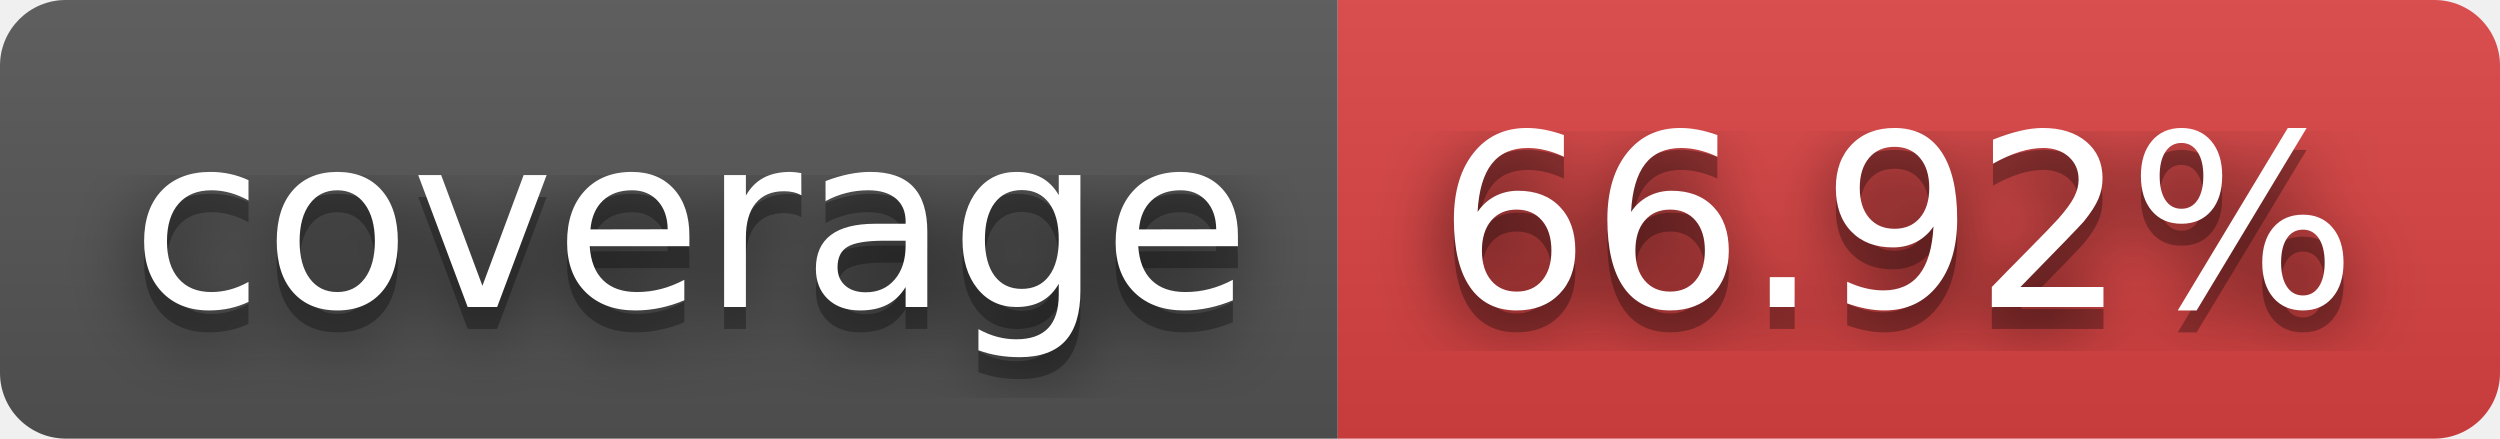
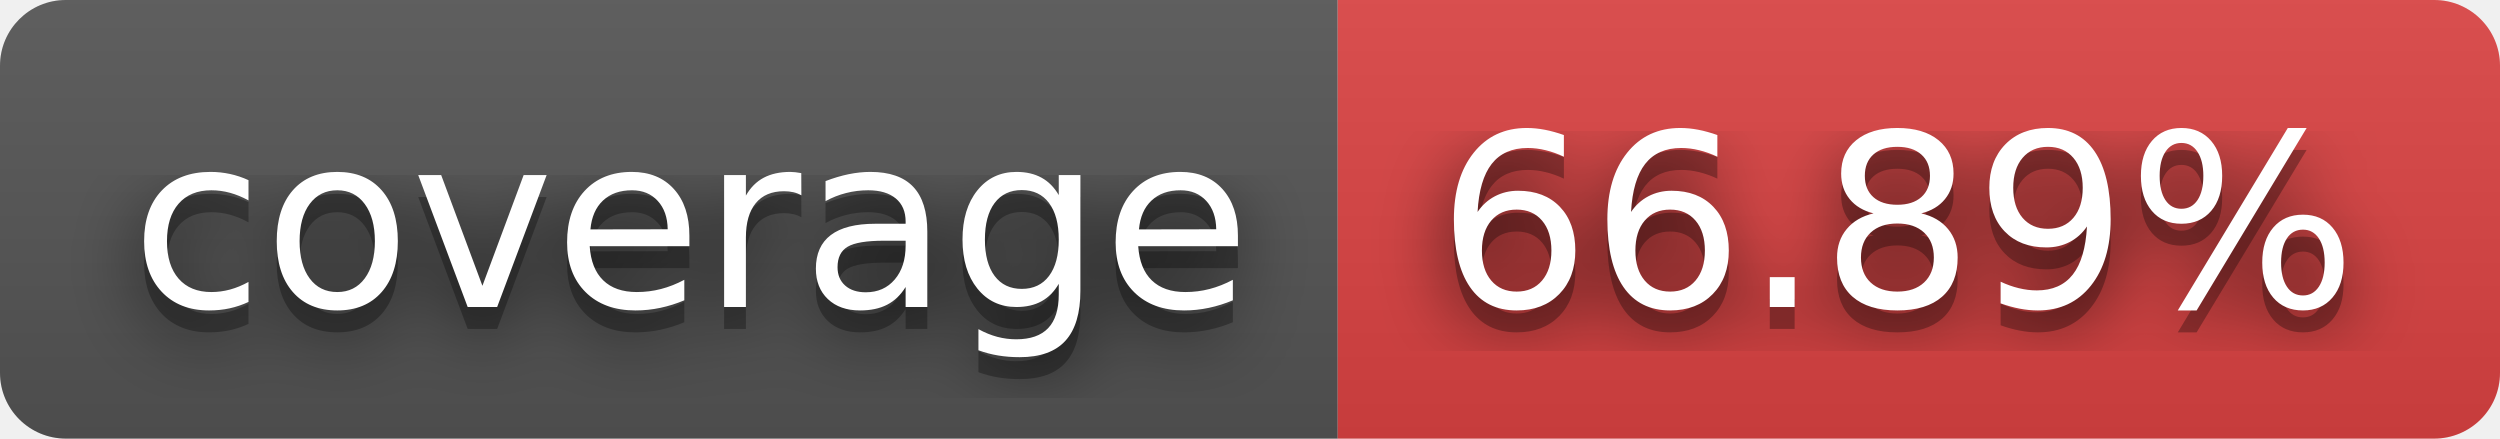
- <svg xmlns="http://www.w3.org/2000/svg" width="114" height="20" role="img" aria-label="coverage: 66.92%">
+ <svg xmlns="http://www.w3.org/2000/svg" width="114" height="20" role="img" aria-label="coverage: 66.89%">
  <filter id="blur">
    <feGaussianBlur stdDeviation="16" />
  </filter>
  <linearGradient id="s" x2="0" y2="100%">
    <stop offset="0" stop-color="#bbb" stop-opacity=".1" />
    <stop offset="1" stop-opacity=".1" />
  </linearGradient>
  <clipPath id="r">
    <rect width="114" height="20" rx="3" />
  </clipPath>
  <g clip-path="url(#r)">
    <rect width="61" height="20" fill="#555" />
    <rect x="61" width="53" height="20" fill="#dd4343" />
    <rect width="114" height="20" fill="url(#s)" />
  </g>
  <g fill="#fff" text-anchor="middle" font-family="Verdana,Geneva,DejaVu Sans,sans-serif" text-rendering="geometricPrecision" font-size="110">
    <g transform="scale(.1)">
      <g aria-hidden="true" fill="#010101">
        <text x="315" y="150" fill-opacity=".8" filter="url(#blur)" textLength="510">coverage</text>
        <text x="315" y="150" fill-opacity=".3" textLength="510">coverage</text>
      </g>
      <text x="315" y="140" textLength="510">coverage</text>
    </g>
    <g transform="scale(.1)">
      <g aria-hidden="true" fill="#010101">
-         <text x="865" y="150" fill-opacity=".8" filter="url(#blur)" textLength="430">66.92%</text>
-         <text x="865" y="150" fill-opacity=".3" textLength="430">66.92%</text>
+         <text x="865" y="150" fill-opacity=".8" filter="url(#blur)" textLength="430">66.89%</text>
+         <text x="865" y="150" fill-opacity=".3" textLength="430">66.89%</text>
      </g>
-       <text x="865" y="140" textLength="430">66.92%</text>
+       <text x="865" y="140" textLength="430">66.89%</text>
    </g>
  </g>
</svg>
